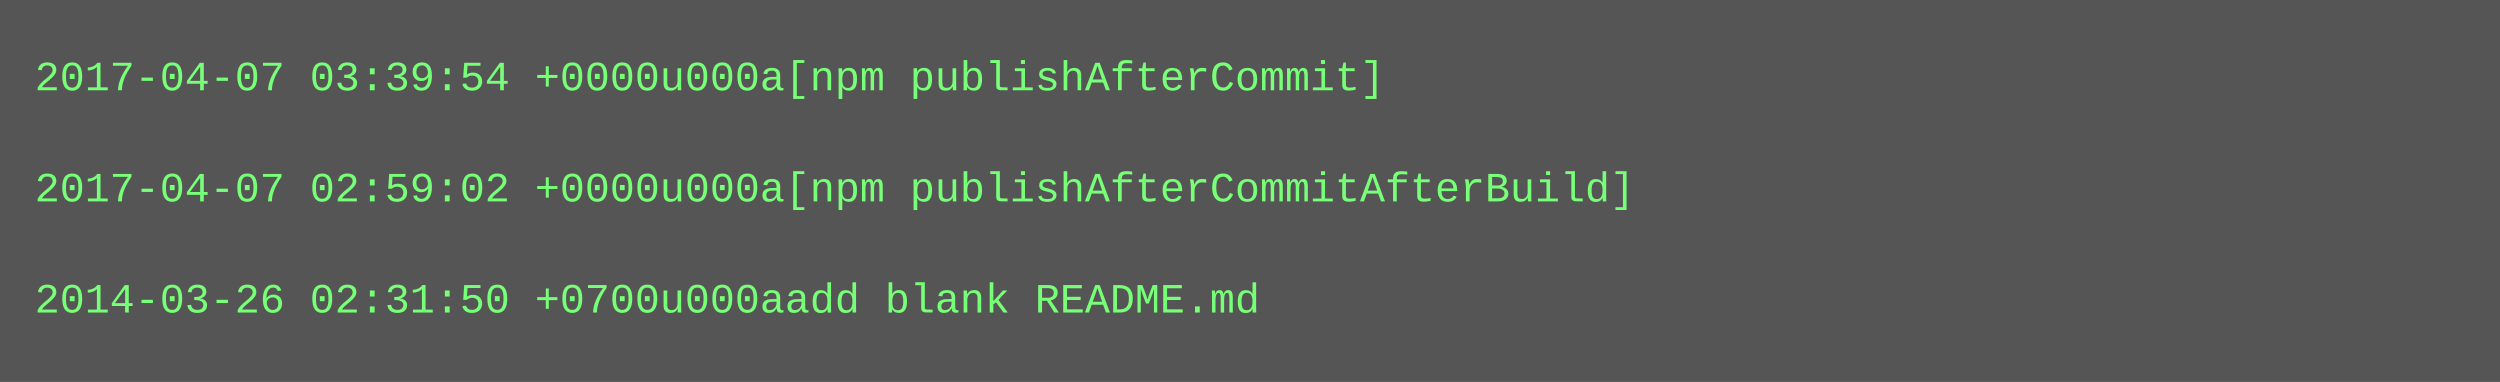
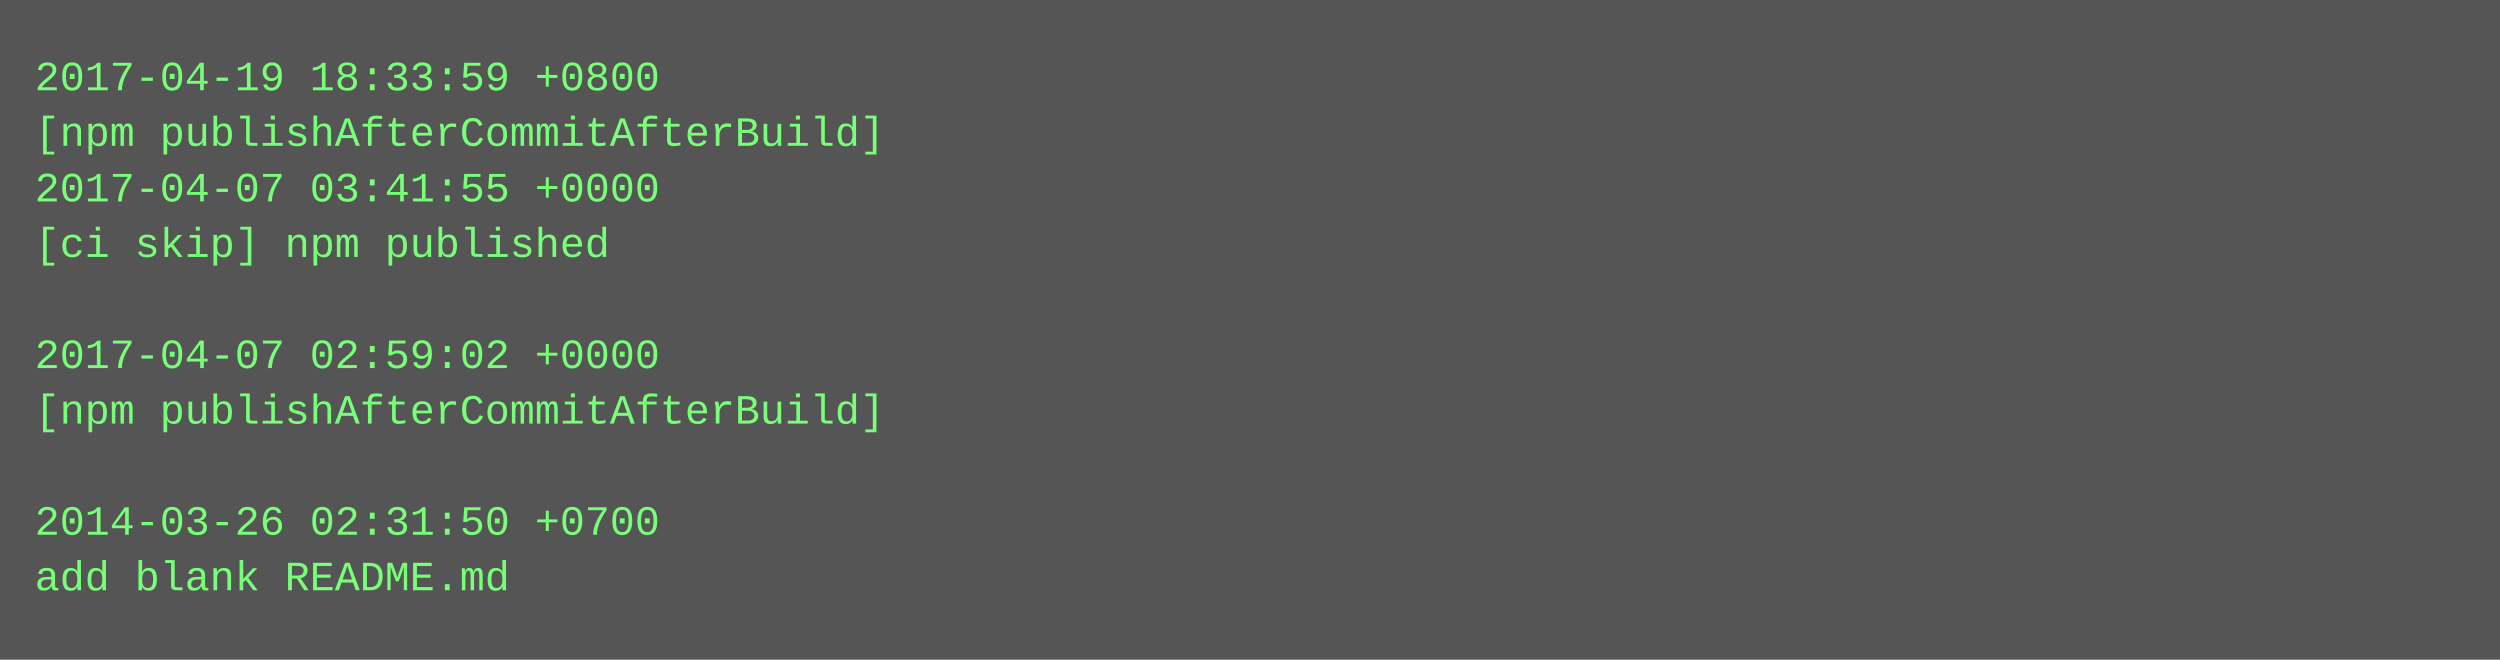
- <svg xmlns="http://www.w3.org/2000/svg" height="110" width="720">
-   <rect height="110" fill="#555" width="720" />
+ <svg xmlns="http://www.w3.org/2000/svg" height="190" width="720">
+   <rect height="190" fill="#555" width="720" />
  <text fill="#7f7" font-family="Courier New" font-size="12" xml:space="preserve">
-     <tspan x="10" y="26">2017-04-07 03:39:54 +0000u000a[npm publishAfterCommit]</tspan>
-     <tspan x="10" y="42" />
-     <tspan x="10" y="58">2017-04-07 02:59:02 +0000u000a[npm publishAfterCommitAfterBuild]</tspan>
-     <tspan x="10" y="74" />
-     <tspan x="10" y="90">2014-03-26 02:31:50 +0700u000aadd blank README.md</tspan>
+     <tspan x="10" y="26">2017-04-19 18:33:59 +0800</tspan>
+     <tspan x="10" y="42">[npm publishAfterCommitAfterBuild]</tspan>
+     <tspan x="10" y="58">2017-04-07 03:41:55 +0000</tspan>
+     <tspan x="10" y="74">[ci skip] npm published</tspan>
+     <tspan x="10" y="90" />
+     <tspan x="10" y="106">2017-04-07 02:59:02 +0000</tspan>
+     <tspan x="10" y="122">[npm publishAfterCommitAfterBuild]</tspan>
+     <tspan x="10" y="138" />
+     <tspan x="10" y="154">2014-03-26 02:31:50 +0700</tspan>
+     <tspan x="10" y="170">add blank README.md</tspan>
  </text>
</svg>
